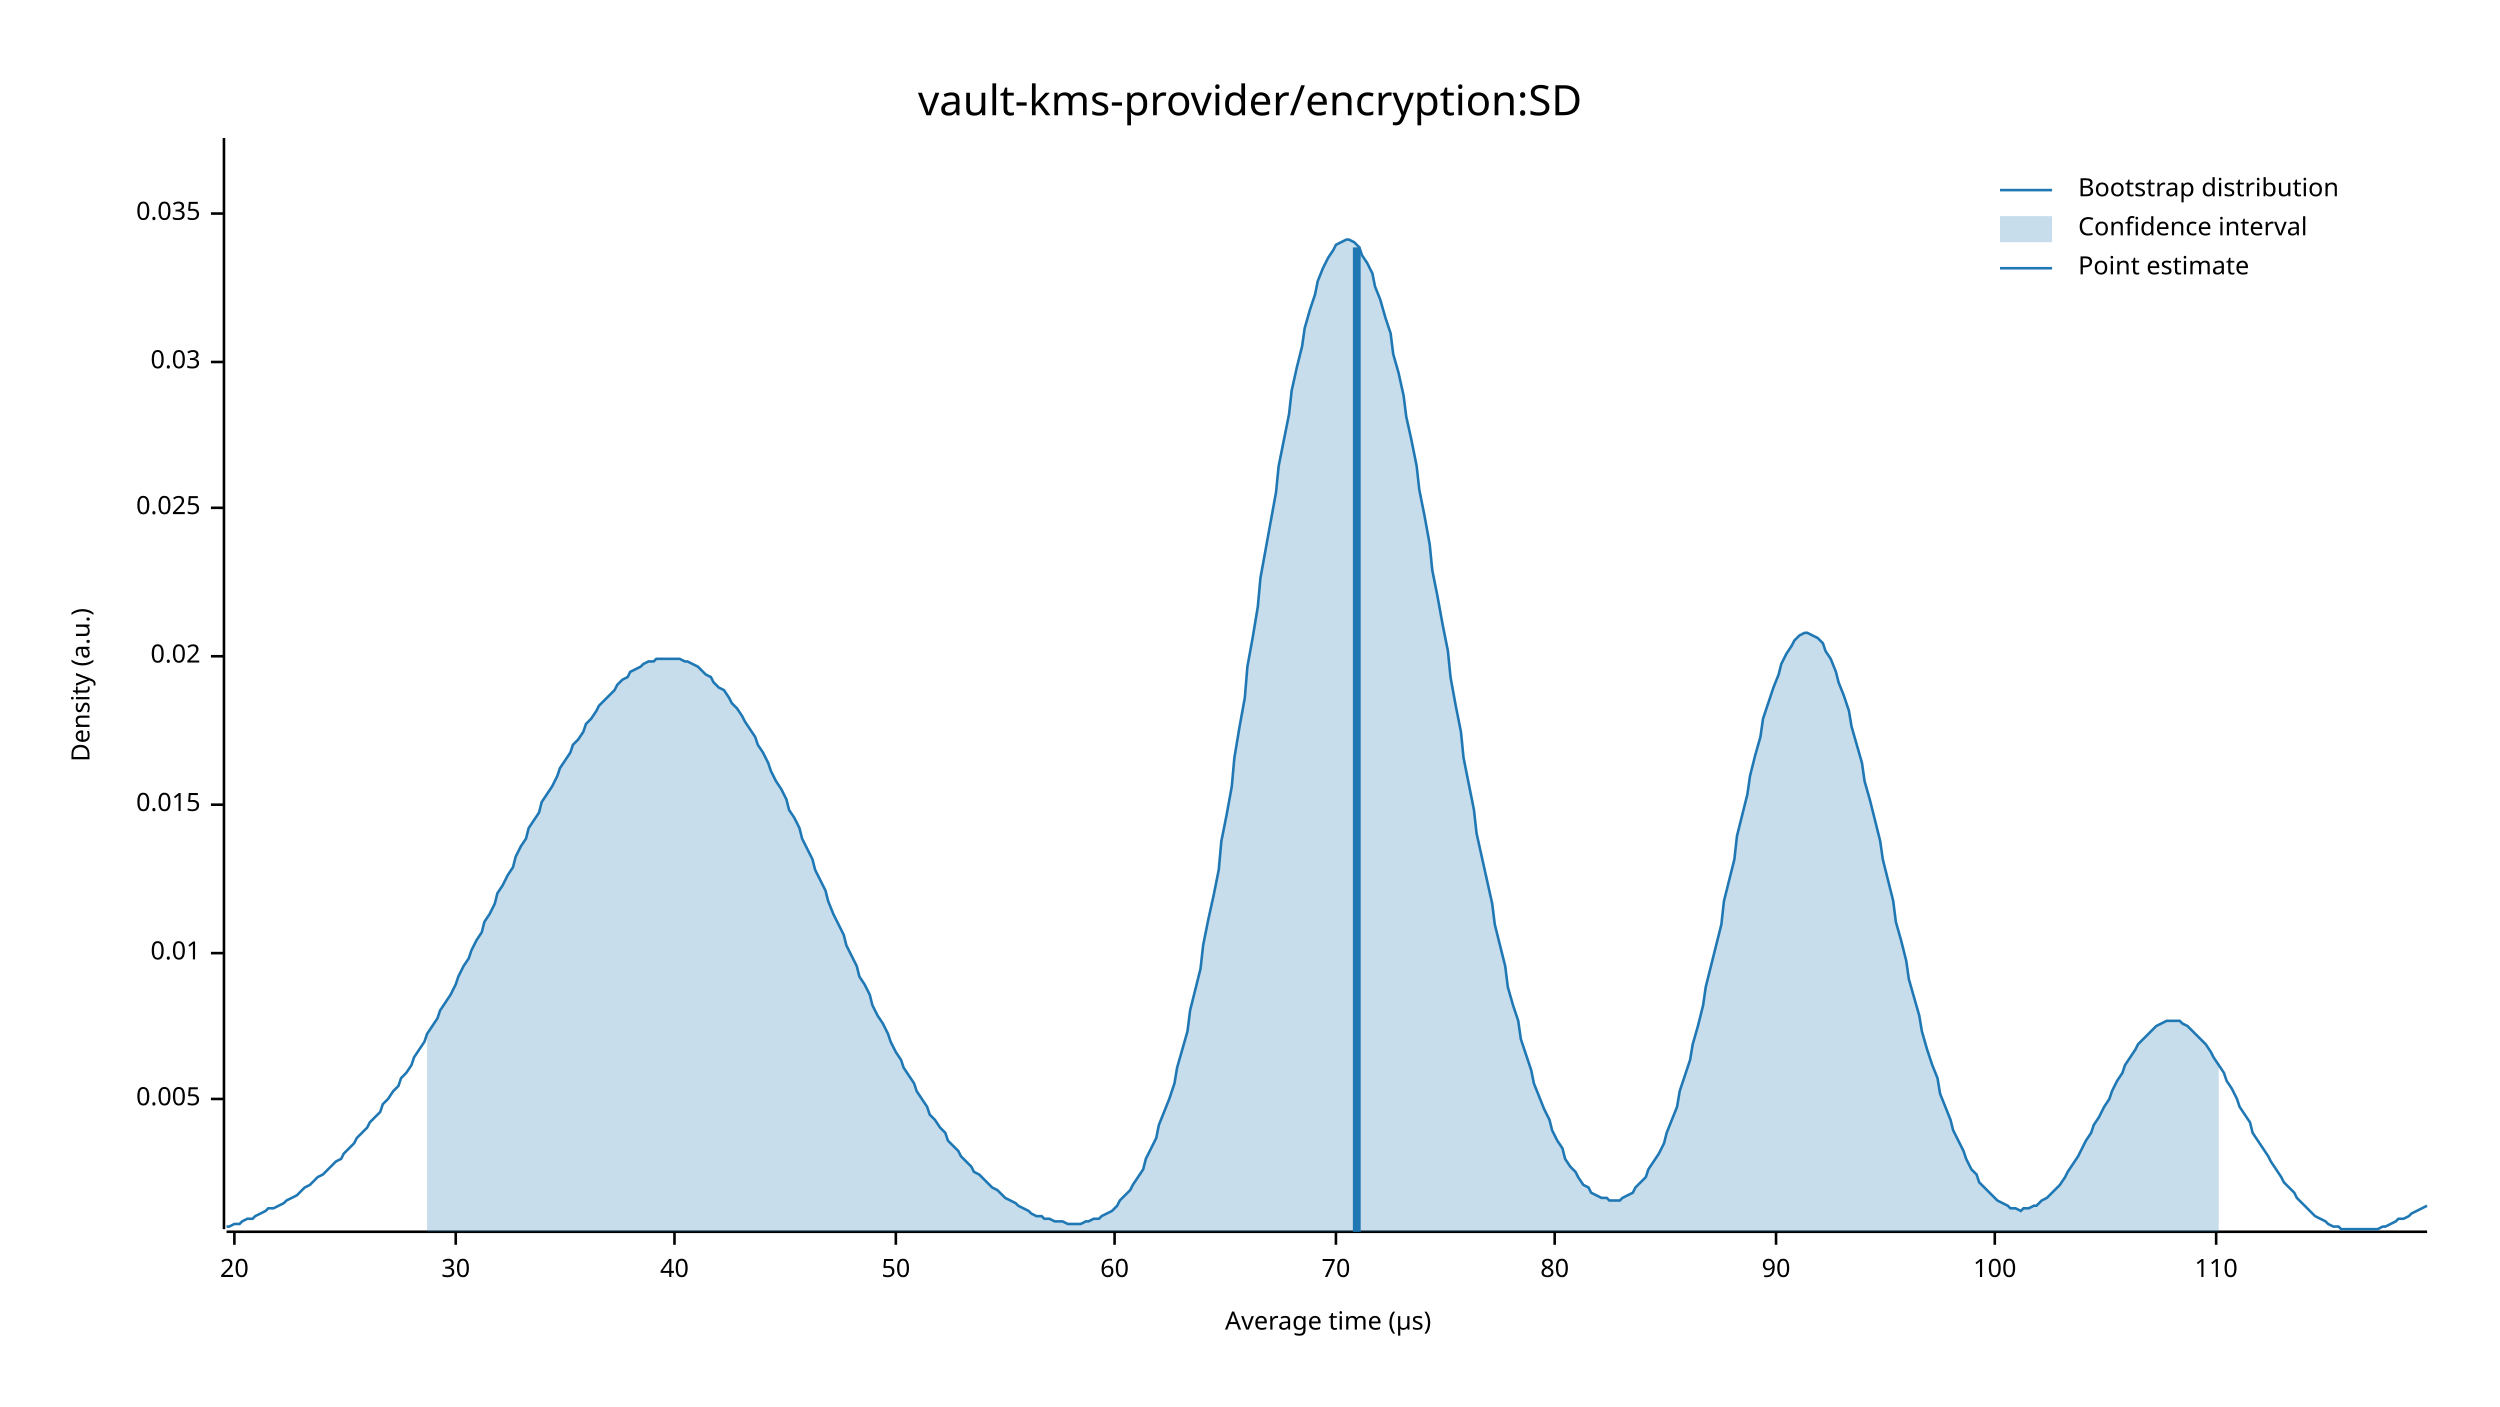
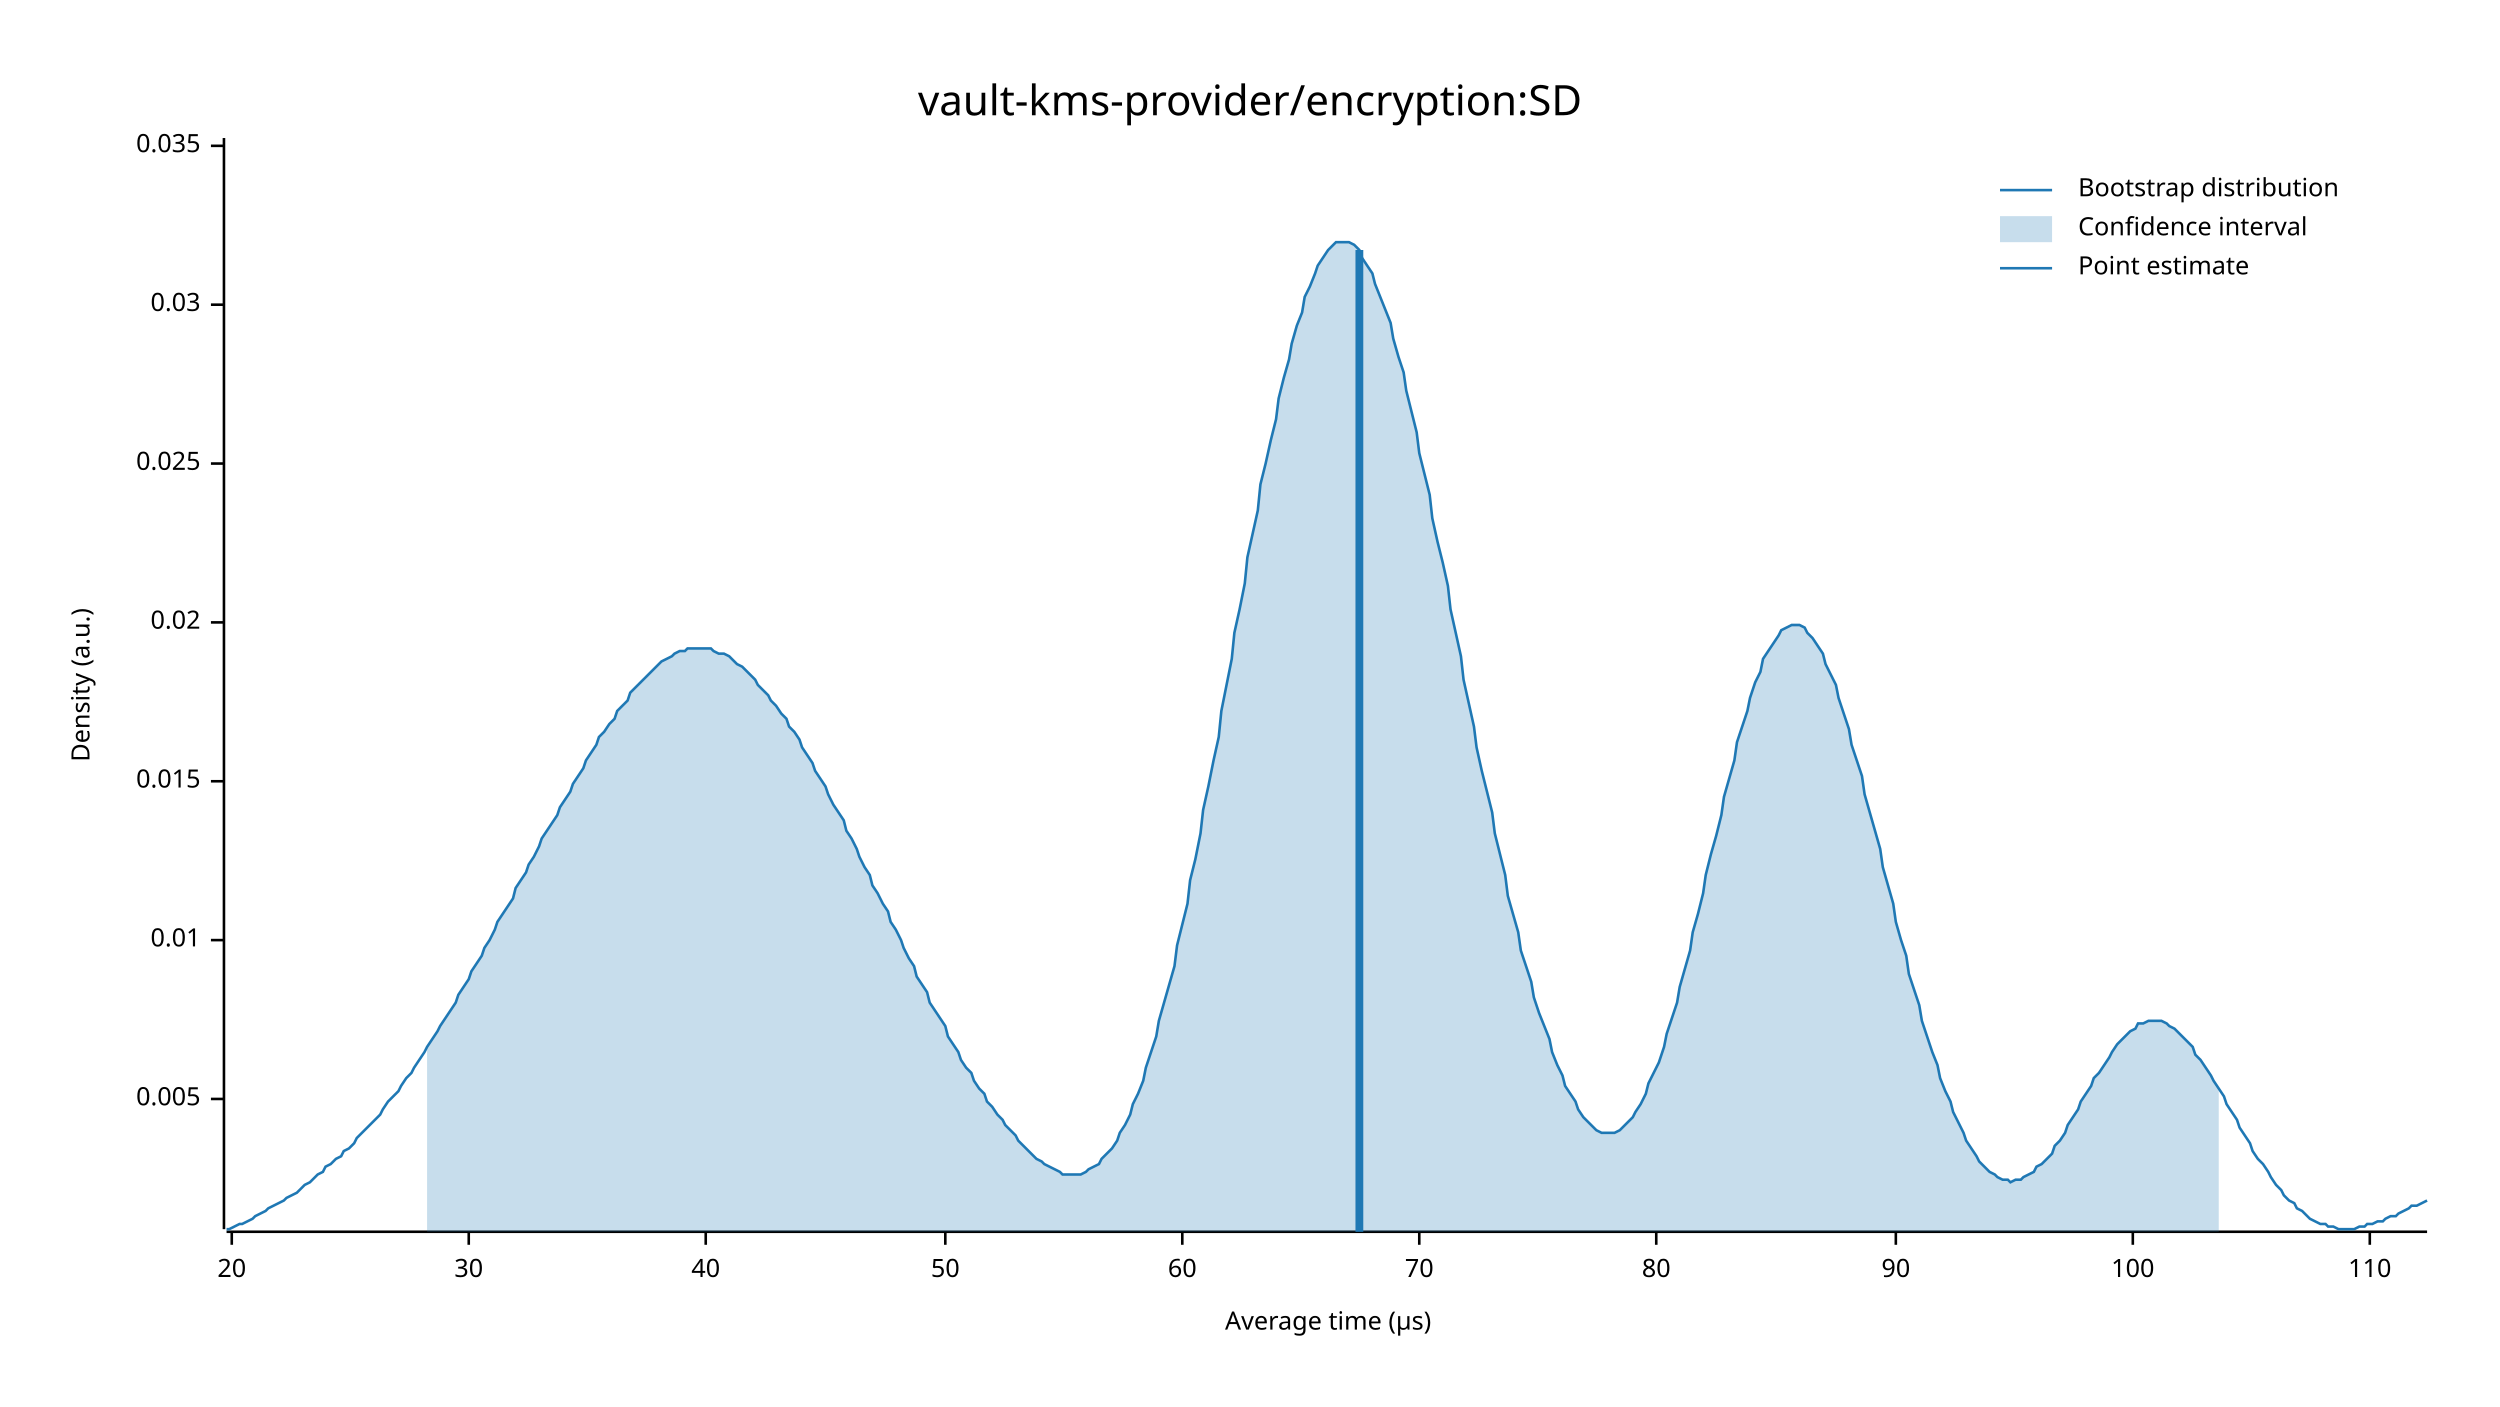
<svg xmlns="http://www.w3.org/2000/svg" width="960" height="540" viewBox="0 0 960 540">
  <text x="480" y="32" dy="0.76em" text-anchor="middle" font-family="sans-serif" font-size="16.129" opacity="1" fill="#000000">
vault-kms-provider/encryption:SD
</text>
  <text x="27" y="263" dy="0.76em" text-anchor="middle" font-family="sans-serif" font-size="9.677" opacity="1" fill="#000000" transform="rotate(270, 27, 263)">
Density (a.u.)
</text>
  <text x="510" y="513" dy="-0.5ex" text-anchor="middle" font-family="sans-serif" font-size="9.677" opacity="1" fill="#000000">
Average time (µs)
</text>
  <polyline fill="none" opacity="1" stroke="#000000" stroke-width="1" points="86,53 86,472 " />
  <text x="77" y="422" dy="0.5ex" text-anchor="end" font-family="sans-serif" font-size="9.677" opacity="1" fill="#000000">
0.005
</text>
  <polyline fill="none" opacity="1" stroke="#000000" stroke-width="1" points="81,422 86,422 " />
-   <text x="77" y="366" dy="0.5ex" text-anchor="end" font-family="sans-serif" font-size="9.677" opacity="1" fill="#000000">
+   <text x="77" y="361" dy="0.5ex" text-anchor="end" font-family="sans-serif" font-size="9.677" opacity="1" fill="#000000">
0.01
</text>
-   <polyline fill="none" opacity="1" stroke="#000000" stroke-width="1" points="81,366 86,366 " />
-   <text x="77" y="309" dy="0.5ex" text-anchor="end" font-family="sans-serif" font-size="9.677" opacity="1" fill="#000000">
+   <polyline fill="none" opacity="1" stroke="#000000" stroke-width="1" points="81,361 86,361 " />
+   <text x="77" y="300" dy="0.5ex" text-anchor="end" font-family="sans-serif" font-size="9.677" opacity="1" fill="#000000">
0.015
</text>
-   <polyline fill="none" opacity="1" stroke="#000000" stroke-width="1" points="81,309 86,309 " />
-   <text x="77" y="252" dy="0.5ex" text-anchor="end" font-family="sans-serif" font-size="9.677" opacity="1" fill="#000000">
+   <polyline fill="none" opacity="1" stroke="#000000" stroke-width="1" points="81,300 86,300 " />
+   <text x="77" y="239" dy="0.5ex" text-anchor="end" font-family="sans-serif" font-size="9.677" opacity="1" fill="#000000">
0.02
</text>
-   <polyline fill="none" opacity="1" stroke="#000000" stroke-width="1" points="81,252 86,252 " />
-   <text x="77" y="195" dy="0.5ex" text-anchor="end" font-family="sans-serif" font-size="9.677" opacity="1" fill="#000000">
+   <polyline fill="none" opacity="1" stroke="#000000" stroke-width="1" points="81,239 86,239 " />
+   <text x="77" y="178" dy="0.5ex" text-anchor="end" font-family="sans-serif" font-size="9.677" opacity="1" fill="#000000">
0.025
</text>
-   <polyline fill="none" opacity="1" stroke="#000000" stroke-width="1" points="81,195 86,195 " />
-   <text x="77" y="139" dy="0.5ex" text-anchor="end" font-family="sans-serif" font-size="9.677" opacity="1" fill="#000000">
+   <polyline fill="none" opacity="1" stroke="#000000" stroke-width="1" points="81,178 86,178 " />
+   <text x="77" y="117" dy="0.5ex" text-anchor="end" font-family="sans-serif" font-size="9.677" opacity="1" fill="#000000">
0.03
</text>
-   <polyline fill="none" opacity="1" stroke="#000000" stroke-width="1" points="81,139 86,139 " />
-   <text x="77" y="82" dy="0.5ex" text-anchor="end" font-family="sans-serif" font-size="9.677" opacity="1" fill="#000000">
+   <polyline fill="none" opacity="1" stroke="#000000" stroke-width="1" points="81,117 86,117 " />
+   <text x="77" y="56" dy="0.5ex" text-anchor="end" font-family="sans-serif" font-size="9.677" opacity="1" fill="#000000">
0.035
</text>
-   <polyline fill="none" opacity="1" stroke="#000000" stroke-width="1" points="81,82 86,82 " />
+   <polyline fill="none" opacity="1" stroke="#000000" stroke-width="1" points="81,56 86,56 " />
  <polyline fill="none" opacity="1" stroke="#000000" stroke-width="1" points="87,473 932,473 " />
-   <text x="90" y="483" dy="0.76em" text-anchor="middle" font-family="sans-serif" font-size="9.677" opacity="1" fill="#000000">
+   <text x="89" y="483" dy="0.76em" text-anchor="middle" font-family="sans-serif" font-size="9.677" opacity="1" fill="#000000">
20
</text>
-   <polyline fill="none" opacity="1" stroke="#000000" stroke-width="1" points="90,473 90,478 " />
-   <text x="175" y="483" dy="0.76em" text-anchor="middle" font-family="sans-serif" font-size="9.677" opacity="1" fill="#000000">
+   <polyline fill="none" opacity="1" stroke="#000000" stroke-width="1" points="89,473 89,478 " />
+   <text x="180" y="483" dy="0.76em" text-anchor="middle" font-family="sans-serif" font-size="9.677" opacity="1" fill="#000000">
30
</text>
-   <polyline fill="none" opacity="1" stroke="#000000" stroke-width="1" points="175,473 175,478 " />
-   <text x="259" y="483" dy="0.76em" text-anchor="middle" font-family="sans-serif" font-size="9.677" opacity="1" fill="#000000">
+   <polyline fill="none" opacity="1" stroke="#000000" stroke-width="1" points="180,473 180,478 " />
+   <text x="271" y="483" dy="0.76em" text-anchor="middle" font-family="sans-serif" font-size="9.677" opacity="1" fill="#000000">
40
</text>
-   <polyline fill="none" opacity="1" stroke="#000000" stroke-width="1" points="259,473 259,478 " />
-   <text x="344" y="483" dy="0.76em" text-anchor="middle" font-family="sans-serif" font-size="9.677" opacity="1" fill="#000000">
+   <polyline fill="none" opacity="1" stroke="#000000" stroke-width="1" points="271,473 271,478 " />
+   <text x="363" y="483" dy="0.76em" text-anchor="middle" font-family="sans-serif" font-size="9.677" opacity="1" fill="#000000">
50
</text>
-   <polyline fill="none" opacity="1" stroke="#000000" stroke-width="1" points="344,473 344,478 " />
-   <text x="428" y="483" dy="0.76em" text-anchor="middle" font-family="sans-serif" font-size="9.677" opacity="1" fill="#000000">
+   <polyline fill="none" opacity="1" stroke="#000000" stroke-width="1" points="363,473 363,478 " />
+   <text x="454" y="483" dy="0.76em" text-anchor="middle" font-family="sans-serif" font-size="9.677" opacity="1" fill="#000000">
60
</text>
-   <polyline fill="none" opacity="1" stroke="#000000" stroke-width="1" points="428,473 428,478 " />
-   <text x="513" y="483" dy="0.76em" text-anchor="middle" font-family="sans-serif" font-size="9.677" opacity="1" fill="#000000">
+   <polyline fill="none" opacity="1" stroke="#000000" stroke-width="1" points="454,473 454,478 " />
+   <text x="545" y="483" dy="0.76em" text-anchor="middle" font-family="sans-serif" font-size="9.677" opacity="1" fill="#000000">
70
</text>
-   <polyline fill="none" opacity="1" stroke="#000000" stroke-width="1" points="513,473 513,478 " />
-   <text x="597" y="483" dy="0.76em" text-anchor="middle" font-family="sans-serif" font-size="9.677" opacity="1" fill="#000000">
+   <polyline fill="none" opacity="1" stroke="#000000" stroke-width="1" points="545,473 545,478 " />
+   <text x="636" y="483" dy="0.76em" text-anchor="middle" font-family="sans-serif" font-size="9.677" opacity="1" fill="#000000">
80
</text>
-   <polyline fill="none" opacity="1" stroke="#000000" stroke-width="1" points="597,473 597,478 " />
-   <text x="682" y="483" dy="0.76em" text-anchor="middle" font-family="sans-serif" font-size="9.677" opacity="1" fill="#000000">
+   <polyline fill="none" opacity="1" stroke="#000000" stroke-width="1" points="636,473 636,478 " />
+   <text x="728" y="483" dy="0.76em" text-anchor="middle" font-family="sans-serif" font-size="9.677" opacity="1" fill="#000000">
90
</text>
-   <polyline fill="none" opacity="1" stroke="#000000" stroke-width="1" points="682,473 682,478 " />
-   <text x="766" y="483" dy="0.76em" text-anchor="middle" font-family="sans-serif" font-size="9.677" opacity="1" fill="#000000">
+   <polyline fill="none" opacity="1" stroke="#000000" stroke-width="1" points="728,473 728,478 " />
+   <text x="819" y="483" dy="0.76em" text-anchor="middle" font-family="sans-serif" font-size="9.677" opacity="1" fill="#000000">
100
</text>
-   <polyline fill="none" opacity="1" stroke="#000000" stroke-width="1" points="766,473 766,478 " />
-   <text x="851" y="483" dy="0.76em" text-anchor="middle" font-family="sans-serif" font-size="9.677" opacity="1" fill="#000000">
+   <polyline fill="none" opacity="1" stroke="#000000" stroke-width="1" points="819,473 819,478 " />
+   <text x="910" y="483" dy="0.76em" text-anchor="middle" font-family="sans-serif" font-size="9.677" opacity="1" fill="#000000">
110
</text>
-   <polyline fill="none" opacity="1" stroke="#000000" stroke-width="1" points="851,473 851,478 " />
-   <polyline fill="none" opacity="1" stroke="#1F78B4" stroke-width="1" points="87,471 88,471 90,470 92,470 93,469 95,468 97,468 98,467 100,466 102,465 103,464 105,464 107,463 109,462 110,461 112,460 114,459 115,458 117,456 119,455 120,454 122,452 124,451 125,450 127,448 129,446 131,445 132,443 134,441 136,439 137,437 139,435 141,433 142,431 144,429 146,427 147,424 149,422 151,419 153,417 154,414 156,412 158,409 159,406 161,403 163,400 164,397 166,394 168,391 169,388 171,385 173,382 175,378 176,375 178,371 180,368 181,365 183,361 185,358 186,354 188,351 190,347 191,343 193,340 195,336 197,333 198,329 200,325 202,322 203,318 205,315 207,312 208,308 210,305 212,302 214,298 215,295 217,292 219,289 220,286 222,284 224,281 225,278 227,276 229,273 230,271 232,269 234,267 236,265 237,263 239,261 241,260 242,258 244,257 246,256 247,255 249,254 251,254 252,253 254,253 256,253 258,253 259,253 261,253 263,254 264,254 266,255 268,256 269,257 271,259 273,260 274,262 276,264 278,265 280,268 281,270 283,272 285,275 286,277 288,280 290,283 291,286 293,289 295,293 296,296 298,300 300,303 302,307 303,311 305,314 307,318 308,322 310,326 312,330 313,334 315,338 317,342 318,346 320,351 322,355 324,359 325,363 327,367 329,371 330,375 332,378 334,382 335,386 337,390 339,393 341,397 342,400 344,404 346,407 347,410 349,413 351,416 352,419 354,422 356,425 357,428 359,430 361,433 363,435 364,438 366,440 368,442 369,444 371,446 373,448 374,450 376,451 378,453 379,454 381,456 383,457 385,459 386,460 388,461 390,462 391,463 393,464 395,465 396,466 398,467 400,467 401,468 403,468 405,469 407,469 408,469 410,470 412,470 413,470 415,470 417,469 418,469 420,468 422,468 423,467 425,466 427,465 429,463 430,461 432,459 434,457 435,455 437,452 439,449 440,445 442,441 444,437 445,432 447,427 449,422 451,416 452,410 454,403 456,396 457,388 459,380 461,372 462,363 464,353 466,344 468,334 469,323 471,313 473,302 474,291 476,279 478,268 479,256 481,245 483,233 484,222 486,211 488,200 490,189 491,179 493,169 495,159 496,150 498,141 500,133 501,126 503,119 505,113 506,108 508,103 510,99 512,96 513,94 515,93 517,92 518,92 520,93 522,95 523,98 525,101 527,105 528,110 530,115 532,122 534,128 535,136 537,143 539,152 540,160 542,169 544,179 545,188 547,198 549,209 550,219 552,229 554,240 556,250 557,260 559,271 561,281 562,291 564,301 566,311 567,320 569,329 571,338 573,347 574,355 576,363 578,371 579,379 581,386 583,392 584,399 586,405 588,411 589,416 591,421 593,426 595,430 596,434 598,438 600,441 601,445 603,448 605,450 606,452 608,455 610,456 611,458 613,459 615,460 617,460 618,461 620,461 622,461 623,460 625,459 627,458 628,456 630,454 632,452 633,449 635,446 637,443 639,439 640,435 642,430 644,425 645,419 647,413 649,407 650,401 652,394 654,386 655,379 657,371 659,363 661,355 662,346 664,338 666,330 667,321 669,313 671,305 672,298 674,290 676,283 677,276 679,270 681,264 683,259 684,255 686,251 688,248 689,246 691,244 693,243 694,243 696,244 698,245 700,247 701,250 703,253 705,258 706,262 708,267 710,273 711,279 713,286 715,293 716,300 718,307 720,315 722,323 723,330 725,338 727,346 728,354 730,361 732,369 733,376 735,383 737,390 738,396 740,403 742,409 744,414 745,420 747,425 749,430 750,434 752,438 754,442 755,445 757,449 759,451 760,454 762,456 764,458 766,460 767,461 769,462 771,463 772,464 774,464 776,465 777,464 779,464 781,463 782,463 784,461 786,460 788,458 789,457 791,455 793,452 794,450 796,447 798,444 799,442 801,438 803,435 804,432 806,429 808,425 810,422 811,419 813,415 815,412 816,409 818,406 820,403 821,401 823,399 825,397 827,395 828,394 830,393 832,392 833,392 835,392 837,392 838,393 840,394 842,396 843,397 845,399 847,401 849,404 850,406 852,409 854,412 855,415 857,418 859,422 860,425 862,428 864,431 865,435 867,438 869,441 871,444 872,446 874,449 876,452 877,454 879,456 881,458 882,460 884,462 886,464 887,465 889,467 891,468 893,469 894,470 896,471 898,471 899,472 901,472 903,472 904,472 906,472 908,472 909,472 911,472 913,472 915,471 916,471 918,470 920,469 921,468 923,468 925,467 926,466 928,465 930,464 932,463 " />
-   <polygon opacity="0.25" fill="#1F78B4" points="164,397 166,394 168,391 169,388 171,385 173,382 175,378 176,375 178,371 180,368 181,365 183,361 185,358 186,354 188,351 190,347 191,343 193,340 195,336 197,333 198,329 200,325 202,322 203,318 205,315 207,312 208,308 210,305 212,302 214,298 215,295 217,292 219,289 220,286 222,284 224,281 225,278 227,276 229,273 230,271 232,269 234,267 236,265 237,263 239,261 241,260 242,258 244,257 246,256 247,255 249,254 251,254 252,253 254,253 256,253 258,253 259,253 261,253 263,254 264,254 266,255 268,256 269,257 271,259 273,260 274,262 276,264 278,265 280,268 281,270 283,272 285,275 286,277 288,280 290,283 291,286 293,289 295,293 296,296 298,300 300,303 302,307 303,311 305,314 307,318 308,322 310,326 312,330 313,334 315,338 317,342 318,346 320,351 322,355 324,359 325,363 327,367 329,371 330,375 332,378 334,382 335,386 337,390 339,393 341,397 342,400 344,404 346,407 347,410 349,413 351,416 352,419 354,422 356,425 357,428 359,430 361,433 363,435 364,438 366,440 368,442 369,444 371,446 373,448 374,450 376,451 378,453 379,454 381,456 383,457 385,459 386,460 388,461 390,462 391,463 393,464 395,465 396,466 398,467 400,467 401,468 403,468 405,469 407,469 408,469 410,470 412,470 413,470 415,470 417,469 418,469 420,468 422,468 423,467 425,466 427,465 429,463 430,461 432,459 434,457 435,455 437,452 439,449 440,445 442,441 444,437 445,432 447,427 449,422 451,416 452,410 454,403 456,396 457,388 459,380 461,372 462,363 464,353 466,344 468,334 469,323 471,313 473,302 474,291 476,279 478,268 479,256 481,245 483,233 484,222 486,211 488,200 490,189 491,179 493,169 495,159 496,150 498,141 500,133 501,126 503,119 505,113 506,108 508,103 510,99 512,96 513,94 515,93 517,92 518,92 520,93 522,95 523,98 525,101 527,105 528,110 530,115 532,122 534,128 535,136 537,143 539,152 540,160 542,169 544,179 545,188 547,198 549,209 550,219 552,229 554,240 556,250 557,260 559,271 561,281 562,291 564,301 566,311 567,320 569,329 571,338 573,347 574,355 576,363 578,371 579,379 581,386 583,392 584,399 586,405 588,411 589,416 591,421 593,426 595,430 596,434 598,438 600,441 601,445 603,448 605,450 606,452 608,455 610,456 611,458 613,459 615,460 617,460 618,461 620,461 622,461 623,460 625,459 627,458 628,456 630,454 632,452 633,449 635,446 637,443 639,439 640,435 642,430 644,425 645,419 647,413 649,407 650,401 652,394 654,386 655,379 657,371 659,363 661,355 662,346 664,338 666,330 667,321 669,313 671,305 672,298 674,290 676,283 677,276 679,270 681,264 683,259 684,255 686,251 688,248 689,246 691,244 693,243 694,243 696,244 698,245 700,247 701,250 703,253 705,258 706,262 708,267 710,273 711,279 713,286 715,293 716,300 718,307 720,315 722,323 723,330 725,338 727,346 728,354 730,361 732,369 733,376 735,383 737,390 738,396 740,403 742,409 744,414 745,420 747,425 749,430 750,434 752,438 754,442 755,445 757,449 759,451 760,454 762,456 764,458 766,460 767,461 769,462 771,463 772,464 774,464 776,465 777,464 779,464 781,463 782,463 784,461 786,460 788,458 789,457 791,455 793,452 794,450 796,447 798,444 799,442 801,438 803,435 804,432 806,429 808,425 810,422 811,419 813,415 815,412 816,409 818,406 820,403 821,401 823,399 825,397 827,395 828,394 830,393 832,392 833,392 835,392 837,392 838,393 840,394 842,396 843,397 845,399 847,401 849,404 850,406 852,409 852,473 164,473 " />
-   <polyline fill="none" opacity="1" stroke="#1F78B4" stroke-width="3" points="521,473 521,95 " />
+   <polyline fill="none" opacity="1" stroke="#000000" stroke-width="1" points="910,473 910,478 " />
+   <polyline fill="none" opacity="1" stroke="#1F78B4" stroke-width="1" points="87,472 88,472 90,471 92,470 93,470 95,469 97,468 98,467 100,466 102,465 103,464 105,463 107,462 109,461 110,460 112,459 114,458 115,457 117,455 119,454 120,453 122,451 124,450 125,448 127,447 129,445 131,444 132,442 134,441 136,439 137,437 139,435 141,433 142,432 144,430 146,428 147,426 149,423 151,421 153,419 154,417 156,414 158,412 159,410 161,407 163,404 164,402 166,399 168,396 169,394 171,391 173,388 175,385 176,382 178,379 180,376 181,373 183,370 185,367 186,364 188,361 190,357 191,354 193,351 195,348 197,345 198,341 200,338 202,335 203,332 205,329 207,325 208,322 210,319 212,316 214,313 215,310 217,307 219,304 220,301 222,298 224,295 225,292 227,289 229,286 230,283 232,281 234,278 236,276 237,273 239,271 241,269 242,266 244,264 246,262 247,261 249,259 251,257 252,256 254,254 256,253 258,252 259,251 261,250 263,250 264,249 266,249 268,249 269,249 271,249 273,249 274,250 276,251 278,251 280,252 281,253 283,255 285,256 286,257 288,259 290,261 291,263 293,265 295,267 296,269 298,271 300,274 302,276 303,279 305,281 307,284 308,287 310,290 312,293 313,296 315,299 317,302 318,305 320,309 322,312 324,315 325,319 327,322 329,326 330,329 332,333 334,336 335,340 337,343 339,347 341,350 342,354 344,357 346,361 347,364 349,368 351,371 352,375 354,378 356,381 357,385 359,388 361,391 363,394 364,398 366,401 368,404 369,407 371,410 373,412 374,415 376,418 378,420 379,423 381,425 383,428 385,430 386,432 388,434 390,436 391,438 393,440 395,442 396,443 398,445 400,446 401,447 403,448 405,449 407,450 408,451 410,451 412,451 413,451 415,451 417,450 418,449 420,448 422,447 423,445 425,443 427,441 429,438 430,435 432,432 434,428 435,424 437,420 439,415 440,410 442,404 444,398 445,392 447,385 449,378 451,371 452,363 454,355 456,347 457,338 459,330 461,320 462,311 464,302 466,292 468,283 469,273 471,263 473,253 474,243 476,234 478,224 479,214 481,205 483,196 484,186 486,178 488,169 490,161 491,153 493,145 495,138 496,132 498,125 500,120 501,114 503,110 505,105 506,102 508,99 510,96 512,94 513,93 515,93 517,93 518,93 520,94 522,96 523,99 525,102 527,105 528,109 530,114 532,119 534,124 535,130 537,137 539,143 540,150 542,158 544,166 545,174 547,182 549,190 550,199 552,208 554,216 556,225 557,234 559,243 561,252 562,261 564,270 566,279 567,287 569,296 571,304 573,312 574,320 576,328 578,336 579,344 581,351 583,358 584,365 586,371 588,377 589,383 591,389 593,394 595,399 596,404 598,409 600,413 601,417 603,420 605,423 606,426 608,429 610,431 611,432 613,434 615,435 617,435 618,435 620,435 622,434 623,433 625,431 627,429 628,427 630,424 632,420 633,416 635,412 637,408 639,402 640,397 642,391 644,385 645,379 647,372 649,365 650,358 652,351 654,343 655,336 657,328 659,321 661,313 662,306 664,299 666,292 667,285 669,279 671,273 672,268 674,262 676,258 677,253 679,250 681,247 683,244 684,242 686,241 688,240 689,240 691,240 693,241 694,243 696,245 698,248 700,251 701,255 703,259 705,263 706,268 708,274 710,280 711,286 713,292 715,298 716,305 718,312 720,319 722,326 723,333 725,340 727,347 728,354 730,361 732,367 733,374 735,380 737,386 738,392 740,398 742,404 744,409 745,414 747,419 749,423 750,427 752,431 754,435 755,438 757,441 759,444 760,446 762,448 764,450 766,451 767,452 769,453 771,453 772,454 774,453 776,453 777,452 779,451 781,450 782,448 784,447 786,445 788,443 789,440 791,438 793,435 794,432 796,429 798,426 799,423 801,420 803,417 804,414 806,412 808,409 810,406 811,404 813,401 815,399 816,398 818,396 820,395 821,393 823,393 825,392 827,392 828,392 830,392 832,393 833,394 835,395 837,397 838,398 840,400 842,402 843,405 845,407 847,410 849,413 850,415 852,418 854,421 855,424 857,427 859,430 860,433 862,436 864,439 865,442 867,445 869,447 871,450 872,452 874,455 876,457 877,459 879,461 881,462 882,464 884,465 886,467 887,468 889,469 891,470 893,470 894,471 896,471 898,472 899,472 901,472 903,472 904,472 906,471 908,471 909,470 911,470 913,469 915,469 916,468 918,467 920,467 921,466 923,465 925,464 926,463 928,463 930,462 932,461 " />
+   <polygon opacity="0.25" fill="#1F78B4" points="164,402 166,399 168,396 169,394 171,391 173,388 175,385 176,382 178,379 180,376 181,373 183,370 185,367 186,364 188,361 190,357 191,354 193,351 195,348 197,345 198,341 200,338 202,335 203,332 205,329 207,325 208,322 210,319 212,316 214,313 215,310 217,307 219,304 220,301 222,298 224,295 225,292 227,289 229,286 230,283 232,281 234,278 236,276 237,273 239,271 241,269 242,266 244,264 246,262 247,261 249,259 251,257 252,256 254,254 256,253 258,252 259,251 261,250 263,250 264,249 266,249 268,249 269,249 271,249 273,249 274,250 276,251 278,251 280,252 281,253 283,255 285,256 286,257 288,259 290,261 291,263 293,265 295,267 296,269 298,271 300,274 302,276 303,279 305,281 307,284 308,287 310,290 312,293 313,296 315,299 317,302 318,305 320,309 322,312 324,315 325,319 327,322 329,326 330,329 332,333 334,336 335,340 337,343 339,347 341,350 342,354 344,357 346,361 347,364 349,368 351,371 352,375 354,378 356,381 357,385 359,388 361,391 363,394 364,398 366,401 368,404 369,407 371,410 373,412 374,415 376,418 378,420 379,423 381,425 383,428 385,430 386,432 388,434 390,436 391,438 393,440 395,442 396,443 398,445 400,446 401,447 403,448 405,449 407,450 408,451 410,451 412,451 413,451 415,451 417,450 418,449 420,448 422,447 423,445 425,443 427,441 429,438 430,435 432,432 434,428 435,424 437,420 439,415 440,410 442,404 444,398 445,392 447,385 449,378 451,371 452,363 454,355 456,347 457,338 459,330 461,320 462,311 464,302 466,292 468,283 469,273 471,263 473,253 474,243 476,234 478,224 479,214 481,205 483,196 484,186 486,178 488,169 490,161 491,153 493,145 495,138 496,132 498,125 500,120 501,114 503,110 505,105 506,102 508,99 510,96 512,94 513,93 515,93 517,93 518,93 520,94 522,96 523,99 525,102 527,105 528,109 530,114 532,119 534,124 535,130 537,137 539,143 540,150 542,158 544,166 545,174 547,182 549,190 550,199 552,208 554,216 556,225 557,234 559,243 561,252 562,261 564,270 566,279 567,287 569,296 571,304 573,312 574,320 576,328 578,336 579,344 581,351 583,358 584,365 586,371 588,377 589,383 591,389 593,394 595,399 596,404 598,409 600,413 601,417 603,420 605,423 606,426 608,429 610,431 611,432 613,434 615,435 617,435 618,435 620,435 622,434 623,433 625,431 627,429 628,427 630,424 632,420 633,416 635,412 637,408 639,402 640,397 642,391 644,385 645,379 647,372 649,365 650,358 652,351 654,343 655,336 657,328 659,321 661,313 662,306 664,299 666,292 667,285 669,279 671,273 672,268 674,262 676,258 677,253 679,250 681,247 683,244 684,242 686,241 688,240 689,240 691,240 693,241 694,243 696,245 698,248 700,251 701,255 703,259 705,263 706,268 708,274 710,280 711,286 713,292 715,298 716,305 718,312 720,319 722,326 723,333 725,340 727,347 728,354 730,361 732,367 733,374 735,380 737,386 738,392 740,398 742,404 744,409 745,414 747,419 749,423 750,427 752,431 754,435 755,438 757,441 759,444 760,446 762,448 764,450 766,451 767,452 769,453 771,453 772,454 774,453 776,453 777,452 779,451 781,450 782,448 784,447 786,445 788,443 789,440 791,438 793,435 794,432 796,429 798,426 799,423 801,420 803,417 804,414 806,412 808,409 810,406 811,404 813,401 815,399 816,398 818,396 820,395 821,393 823,393 825,392 827,392 828,392 830,392 832,393 833,394 835,395 837,397 838,398 840,400 842,402 843,405 845,407 847,410 849,413 850,415 852,418 852,473 164,473 " />
+   <polyline fill="none" opacity="1" stroke="#1F78B4" stroke-width="3" points="522,473 522,96 " />
  <text x="798" y="68" dy="0.76em" text-anchor="start" font-family="sans-serif" font-size="9.677" opacity="1" fill="#000000">
Bootstrap distribution
</text>
  <text x="798" y="83" dy="0.76em" text-anchor="start" font-family="sans-serif" font-size="9.677" opacity="1" fill="#000000">
Confidence interval
</text>
  <text x="798" y="98" dy="0.76em" text-anchor="start" font-family="sans-serif" font-size="9.677" opacity="1" fill="#000000">
Point estimate
</text>
  <polyline fill="none" opacity="1" stroke="#1F78B4" stroke-width="1" points="768,73 788,73 " />
  <rect x="768" y="83" width="20" height="10" opacity="0.25" fill="#1F78B4" stroke="none" />
  <polyline fill="none" opacity="1" stroke="#1F78B4" stroke-width="1" points="768,103 788,103 " />
</svg>
